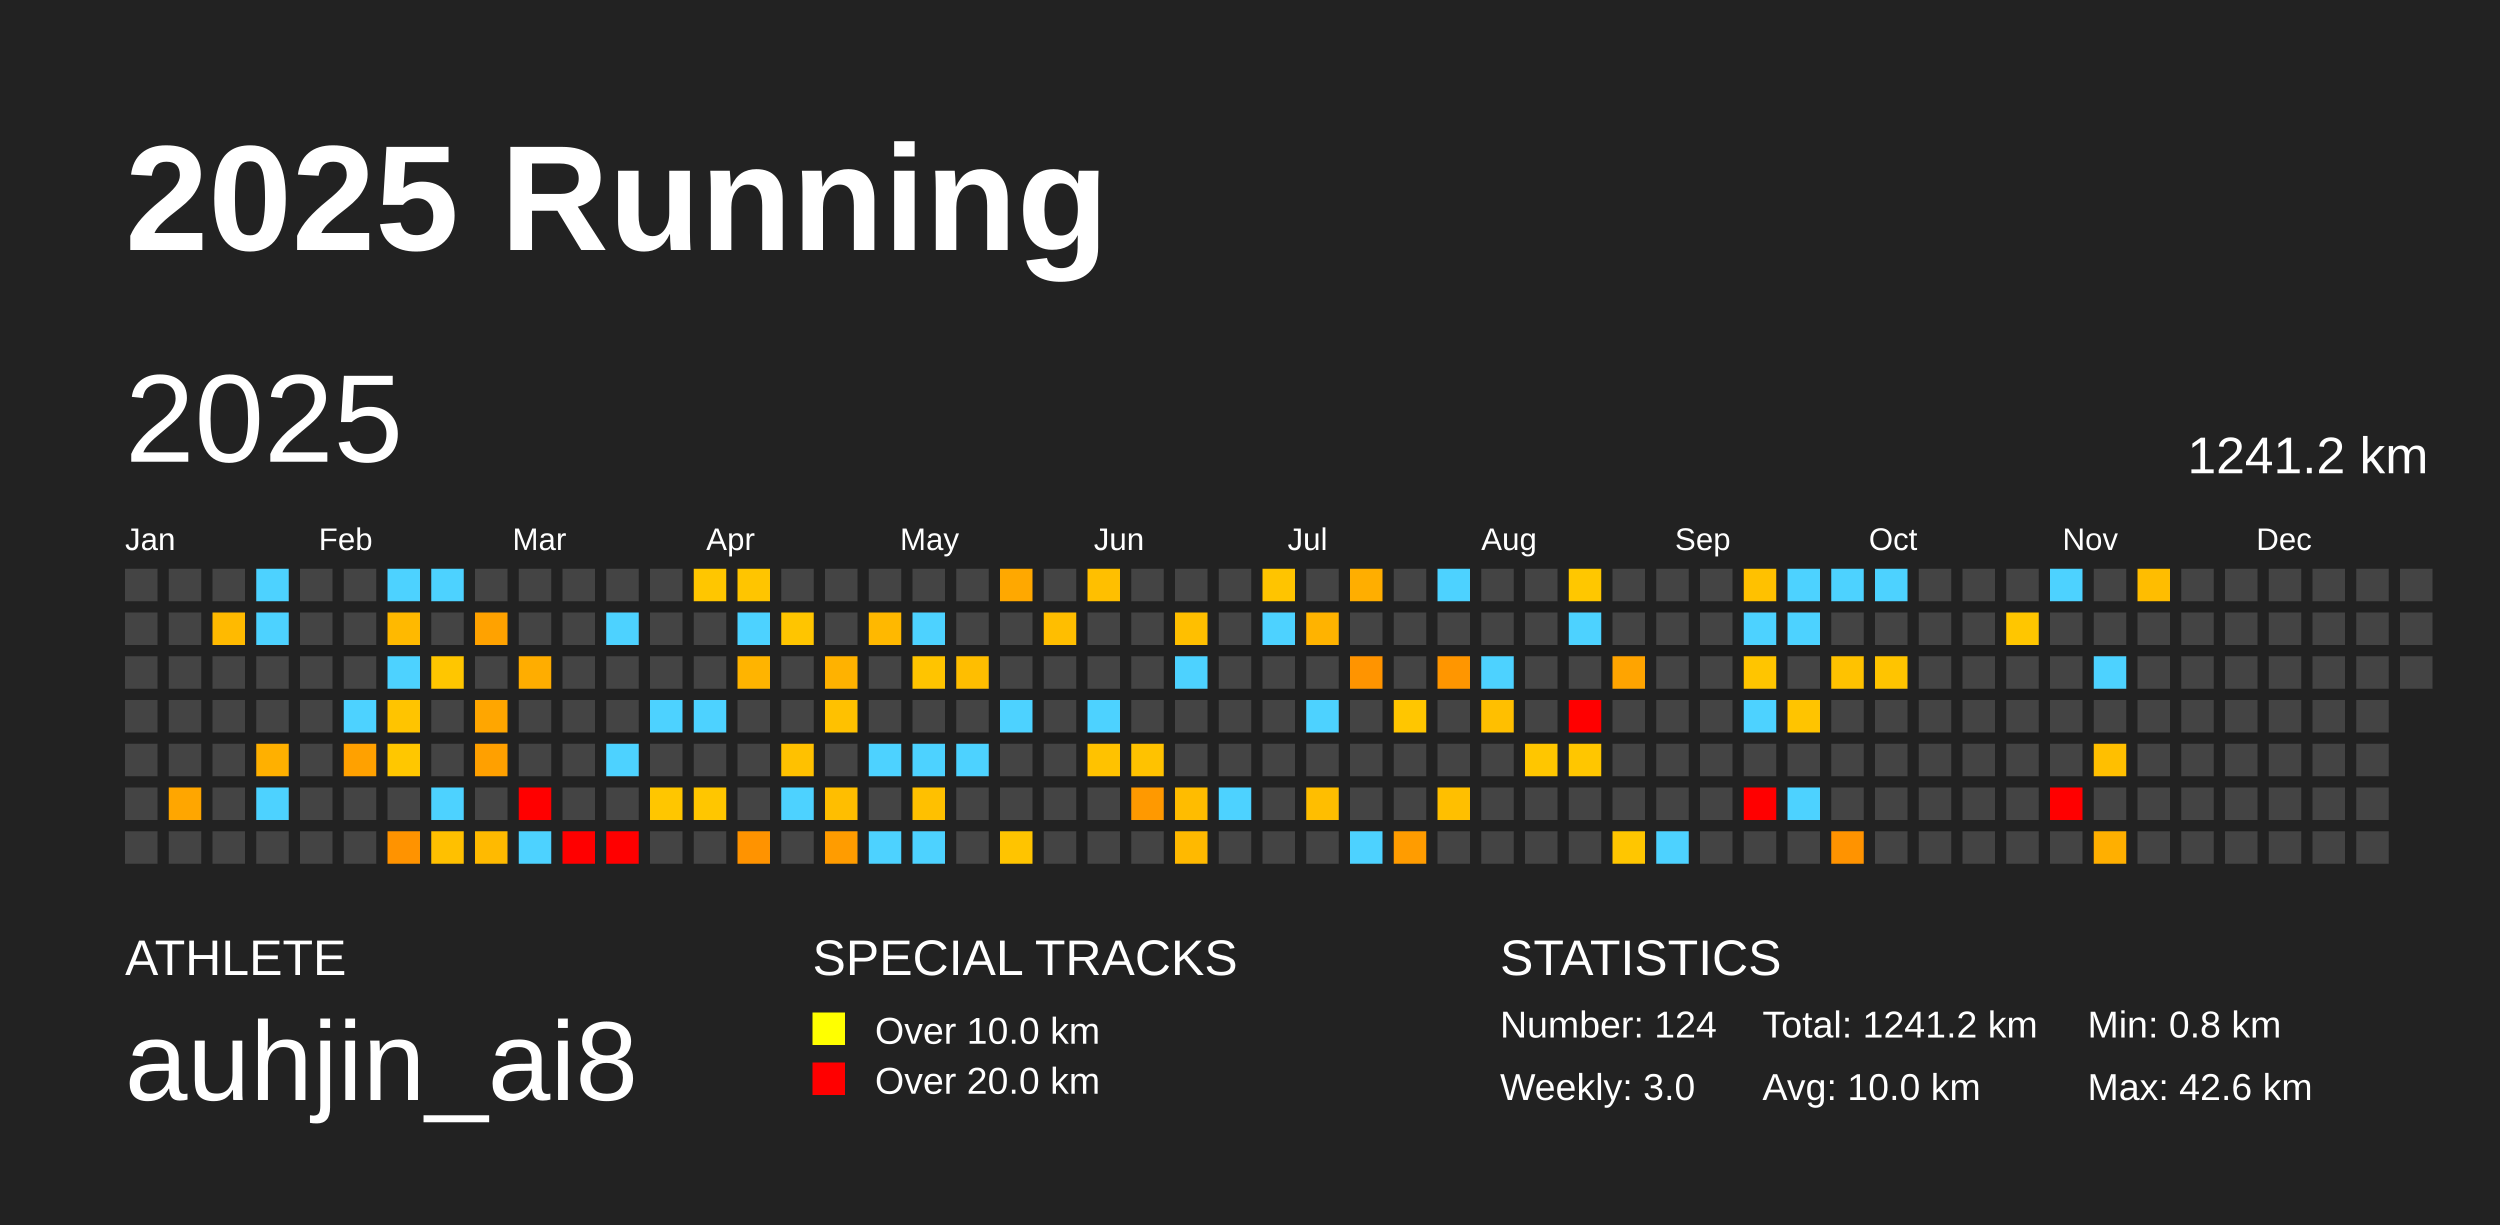
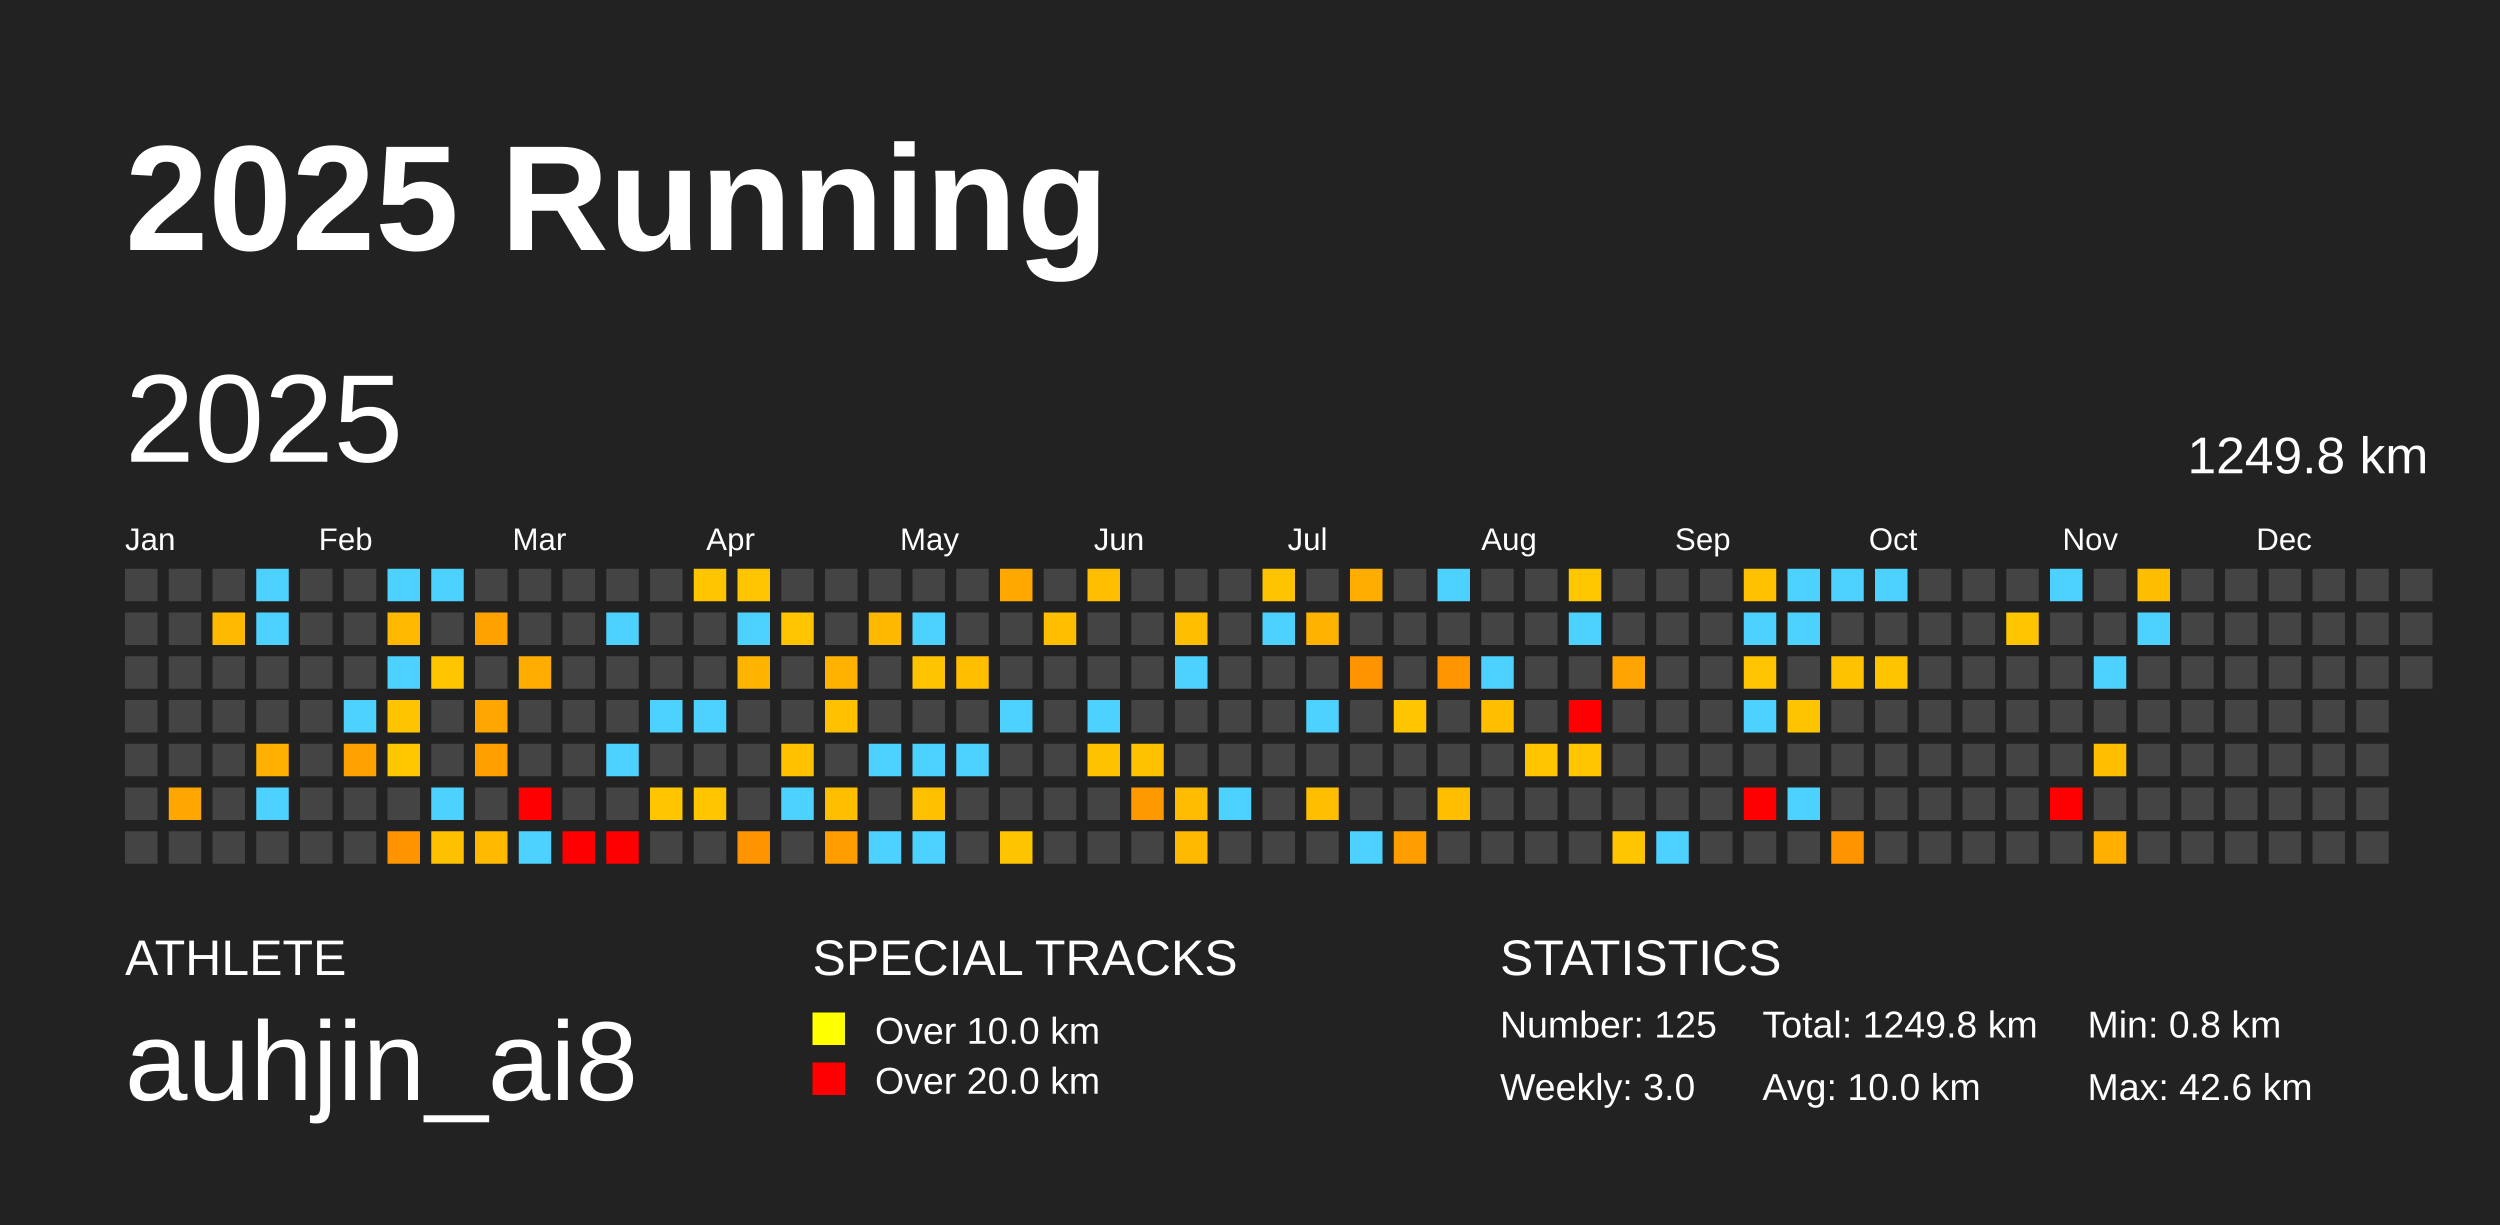
<svg xmlns="http://www.w3.org/2000/svg" baseProfile="full" height="98mm" version="1.1" viewBox="0,0,200,98" width="200mm">
  <defs />
  <rect fill="#222222" height="98" width="200" x="0" y="0" />
  <text fill="#FFFFFF" style="font-size:12px; font-family:Arial; font-weight:bold;" x="10" y="20">2025 Running</text>
  <text fill="#FFFFFF" style="font-size:4px; font-family:Arial" x="10" y="78">ATHLETE</text>
  <text fill="#FFFFFF" style="font-size:9px; font-family:Arial" x="10" y="88">auhjin_ai8</text>
  <text fill="#FFFFFF" style="font-size:4px; font-family:Arial" x="65" y="78">SPECIAL TRACKS</text>
  <rect fill="yellow" height="2.6" width="2.6" x="65" y="81" />
  <text fill="#FFFFFF" style="font-size:3px; font-family:Arial" x="70" y="83.5">Over 10.0 km</text>
  <rect fill="red" height="2.6" width="2.6" x="65" y="85" />
  <text fill="#FFFFFF" style="font-size:3px; font-family:Arial" x="70" y="87.5">Over 20.0 km</text>
  <text fill="#FFFFFF" style="font-size:4px; font-family:Arial" x="120" y="78">STATISTICS</text>
-   <text fill="#FFFFFF" style="font-size:3px; font-family:Arial" x="120" y="83">Number: 124</text>
+   <text fill="#FFFFFF" style="font-size:3px; font-family:Arial" x="120" y="83">Number: 125</text>
  <text fill="#FFFFFF" style="font-size:3px; font-family:Arial" x="120" y="88">Weekly: 3.0</text>
-   <text fill="#FFFFFF" style="font-size:3px; font-family:Arial" x="141" y="83">Total: 1241.2 km</text>
+   <text fill="#FFFFFF" style="font-size:3px; font-family:Arial" x="141" y="83">Total: 1249.8 km</text>
  <text fill="#FFFFFF" style="font-size:3px; font-family:Arial" x="141" y="88">Avg: 10.0 km</text>
  <text fill="#FFFFFF" style="font-size:3px; font-family:Arial" x="167" y="83">Min: 0.8 km</text>
  <text fill="#FFFFFF" style="font-size:3px; font-family:Arial" x="167" y="88">Max: 42.6 km</text>
  <text dominant-baseline="hanging" fill="#FFFFFF" style="font-size:10.0px; font-family:Arial;" x="10" y="30">2025</text>
-   <text dominant-baseline="hanging" fill="#FFFFFF" style="font-size:4.125px; font-family:Arial;" x="175" y="35">1241.2 km</text>
+   <text dominant-baseline="hanging" fill="#FFFFFF" style="font-size:4.125px; font-family:Arial;" x="175" y="35">1249.8 km</text>
  <text fill="#FFFFFF" style="font-size:2.5px; font-family:Arial" x="10.0" y="44">Jan</text>
  <text fill="#FFFFFF" style="font-size:2.5px; font-family:Arial" x="25.5" y="44">Feb</text>
  <text fill="#FFFFFF" style="font-size:2.5px; font-family:Arial" x="41.0" y="44">Mar</text>
  <text fill="#FFFFFF" style="font-size:2.5px; font-family:Arial" x="56.5" y="44">Apr</text>
  <text fill="#FFFFFF" style="font-size:2.5px; font-family:Arial" x="72.0" y="44">May</text>
  <text fill="#FFFFFF" style="font-size:2.5px; font-family:Arial" x="87.5" y="44">Jun</text>
  <text fill="#FFFFFF" style="font-size:2.5px; font-family:Arial" x="103.0" y="44">Jul</text>
  <text fill="#FFFFFF" style="font-size:2.5px; font-family:Arial" x="118.5" y="44">Aug</text>
  <text fill="#FFFFFF" style="font-size:2.5px; font-family:Arial" x="134.0" y="44">Sep</text>
  <text fill="#FFFFFF" style="font-size:2.5px; font-family:Arial" x="149.5" y="44">Oct</text>
  <text fill="#FFFFFF" style="font-size:2.5px; font-family:Arial" x="165.0" y="44">Nov</text>
  <text fill="#FFFFFF" style="font-size:2.5px; font-family:Arial" x="180.5" y="44">Dec</text>
  <rect fill="#444444" height="2.6" width="2.6" x="10.0" y="45.5" />
  <rect fill="#444444" height="2.6" width="2.6" x="10.0" y="49.0" />
  <rect fill="#444444" height="2.6" width="2.6" x="10.0" y="52.5" />
  <rect fill="#444444" height="2.6" width="2.6" x="10.0" y="56.0" />
  <rect fill="#444444" height="2.6" width="2.6" x="10.0" y="59.5" />
  <rect fill="#444444" height="2.6" width="2.6" x="10.0" y="63.0" />
  <rect fill="#444444" height="2.6" width="2.6" x="10.0" y="66.5" />
  <rect fill="#444444" height="2.6" width="2.6" x="13.5" y="45.5" />
  <rect fill="#444444" height="2.6" width="2.6" x="13.5" y="49.0" />
  <rect fill="#444444" height="2.6" width="2.6" x="13.5" y="52.5" />
  <rect fill="#444444" height="2.6" width="2.6" x="13.5" y="56.0" />
  <rect fill="#444444" height="2.6" width="2.6" x="13.5" y="59.5" />
  <rect fill="#ffa600" height="2.6" width="2.6" x="13.5" y="63.0" />
  <rect fill="#444444" height="2.6" width="2.6" x="13.5" y="66.5" />
  <rect fill="#444444" height="2.6" width="2.6" x="17.0" y="45.5" />
  <rect fill="#ffba00" height="2.6" width="2.6" x="17.0" y="49.0" />
  <rect fill="#444444" height="2.6" width="2.6" x="17.0" y="52.5" />
  <rect fill="#444444" height="2.6" width="2.6" x="17.0" y="56.0" />
  <rect fill="#444444" height="2.6" width="2.6" x="17.0" y="59.5" />
  <rect fill="#444444" height="2.6" width="2.6" x="17.0" y="63.0" />
  <rect fill="#444444" height="2.6" width="2.6" x="17.0" y="66.5" />
  <rect fill="#4dd2ff" height="2.6" width="2.6" x="20.5" y="45.5" />
  <rect fill="#4dd2ff" height="2.6" width="2.6" x="20.5" y="49.0" />
  <rect fill="#444444" height="2.6" width="2.6" x="20.5" y="52.5" />
  <rect fill="#444444" height="2.6" width="2.6" x="20.5" y="56.0" />
  <rect fill="#ffb000" height="2.6" width="2.6" x="20.5" y="59.5" />
  <rect fill="#4dd2ff" height="2.6" width="2.6" x="20.5" y="63.0" />
  <rect fill="#444444" height="2.6" width="2.6" x="20.5" y="66.5" />
  <rect fill="#444444" height="2.6" width="2.6" x="24.0" y="45.5" />
  <rect fill="#444444" height="2.6" width="2.6" x="24.0" y="49.0" />
  <rect fill="#444444" height="2.6" width="2.6" x="24.0" y="52.5" />
  <rect fill="#444444" height="2.6" width="2.6" x="24.0" y="56.0" />
  <rect fill="#444444" height="2.6" width="2.6" x="24.0" y="59.5" />
  <rect fill="#444444" height="2.6" width="2.6" x="24.0" y="63.0" />
  <rect fill="#444444" height="2.6" width="2.6" x="24.0" y="66.5" />
  <rect fill="#444444" height="2.6" width="2.6" x="27.5" y="45.5" />
  <rect fill="#444444" height="2.6" width="2.6" x="27.5" y="49.0" />
  <rect fill="#444444" height="2.6" width="2.6" x="27.5" y="52.5" />
  <rect fill="#4dd2ff" height="2.6" width="2.6" x="27.5" y="56.0" />
  <rect fill="#ffa100" height="2.6" width="2.6" x="27.5" y="59.5" />
  <rect fill="#444444" height="2.6" width="2.6" x="27.5" y="63.0" />
  <rect fill="#444444" height="2.6" width="2.6" x="27.5" y="66.5" />
  <rect fill="#4dd2ff" height="2.6" width="2.6" x="31.0" y="45.5" />
  <rect fill="#ffb900" height="2.6" width="2.6" x="31.0" y="49.0" />
  <rect fill="#4dd2ff" height="2.6" width="2.6" x="31.0" y="52.5" />
  <rect fill="#ffc400" height="2.6" width="2.6" x="31.0" y="56.0" />
  <rect fill="#ffc700" height="2.6" width="2.6" x="31.0" y="59.5" />
  <rect fill="#444444" height="2.6" width="2.6" x="31.0" y="63.0" />
  <rect fill="#ff9300" height="2.6" width="2.6" x="31.0" y="66.5" />
  <rect fill="#4dd2ff" height="2.6" width="2.6" x="34.5" y="45.5" />
  <rect fill="#444444" height="2.6" width="2.6" x="34.5" y="49.0" />
  <rect fill="#ffc600" height="2.6" width="2.6" x="34.5" y="52.5" />
  <rect fill="#444444" height="2.6" width="2.6" x="34.5" y="56.0" />
  <rect fill="#444444" height="2.6" width="2.6" x="34.5" y="59.5" />
  <rect fill="#4dd2ff" height="2.6" width="2.6" x="34.5" y="63.0" />
  <rect fill="#ffc000" height="2.6" width="2.6" x="34.5" y="66.5" />
  <rect fill="#444444" height="2.6" width="2.6" x="38.0" y="45.5" />
  <rect fill="#ffa200" height="2.6" width="2.6" x="38.0" y="49.0" />
  <rect fill="#444444" height="2.6" width="2.6" x="38.0" y="52.5" />
  <rect fill="#ffa600" height="2.6" width="2.6" x="38.0" y="56.0" />
  <rect fill="#ffa000" height="2.6" width="2.6" x="38.0" y="59.5" />
  <rect fill="#444444" height="2.6" width="2.6" x="38.0" y="63.0" />
  <rect fill="#ffba00" height="2.6" width="2.6" x="38.0" y="66.5" />
  <rect fill="#444444" height="2.6" width="2.6" x="41.5" y="45.5" />
  <rect fill="#444444" height="2.6" width="2.6" x="41.5" y="49.0" />
  <rect fill="#ffad00" height="2.6" width="2.6" x="41.5" y="52.5" />
  <rect fill="#444444" height="2.6" width="2.6" x="41.5" y="56.0" />
  <rect fill="#444444" height="2.6" width="2.6" x="41.5" y="59.5" />
  <rect fill="red" height="2.6" width="2.6" x="41.5" y="63.0" />
  <rect fill="#4dd2ff" height="2.6" width="2.6" x="41.5" y="66.5" />
  <rect fill="#444444" height="2.6" width="2.6" x="45.0" y="45.5" />
  <rect fill="#444444" height="2.6" width="2.6" x="45.0" y="49.0" />
  <rect fill="#444444" height="2.6" width="2.6" x="45.0" y="52.5" />
  <rect fill="#444444" height="2.6" width="2.6" x="45.0" y="56.0" />
  <rect fill="#444444" height="2.6" width="2.6" x="45.0" y="59.5" />
  <rect fill="#444444" height="2.6" width="2.6" x="45.0" y="63.0" />
  <rect fill="red" height="2.6" width="2.6" x="45.0" y="66.5" />
  <rect fill="#444444" height="2.6" width="2.6" x="48.5" y="45.5" />
  <rect fill="#4dd2ff" height="2.6" width="2.6" x="48.5" y="49.0" />
  <rect fill="#444444" height="2.6" width="2.6" x="48.5" y="52.5" />
  <rect fill="#444444" height="2.6" width="2.6" x="48.5" y="56.0" />
  <rect fill="#4dd2ff" height="2.6" width="2.6" x="48.5" y="59.5" />
  <rect fill="#444444" height="2.6" width="2.6" x="48.5" y="63.0" />
  <rect fill="red" height="2.6" width="2.6" x="48.5" y="66.5" />
  <rect fill="#444444" height="2.6" width="2.6" x="52.0" y="45.5" />
  <rect fill="#444444" height="2.6" width="2.6" x="52.0" y="49.0" />
  <rect fill="#444444" height="2.6" width="2.6" x="52.0" y="52.5" />
  <rect fill="#4dd2ff" height="2.6" width="2.6" x="52.0" y="56.0" />
  <rect fill="#444444" height="2.6" width="2.6" x="52.0" y="59.5" />
  <rect fill="#ffc600" height="2.6" width="2.6" x="52.0" y="63.0" />
  <rect fill="#444444" height="2.6" width="2.6" x="52.0" y="66.5" />
  <rect fill="#ffc600" height="2.6" width="2.6" x="55.5" y="45.5" />
  <rect fill="#444444" height="2.6" width="2.6" x="55.5" y="49.0" />
  <rect fill="#444444" height="2.6" width="2.6" x="55.5" y="52.5" />
  <rect fill="#4dd2ff" height="2.6" width="2.6" x="55.5" y="56.0" />
  <rect fill="#444444" height="2.6" width="2.6" x="55.5" y="59.5" />
  <rect fill="#ffc600" height="2.6" width="2.6" x="55.5" y="63.0" />
  <rect fill="#444444" height="2.6" width="2.6" x="55.5" y="66.5" />
  <rect fill="#ffc500" height="2.6" width="2.6" x="59.0" y="45.5" />
  <rect fill="#4dd2ff" height="2.6" width="2.6" x="59.0" y="49.0" />
  <rect fill="#ffb400" height="2.6" width="2.6" x="59.0" y="52.5" />
  <rect fill="#444444" height="2.6" width="2.6" x="59.0" y="56.0" />
  <rect fill="#444444" height="2.6" width="2.6" x="59.0" y="59.5" />
  <rect fill="#444444" height="2.6" width="2.6" x="59.0" y="63.0" />
  <rect fill="#ff9300" height="2.6" width="2.6" x="59.0" y="66.5" />
  <rect fill="#444444" height="2.6" width="2.6" x="62.5" y="45.5" />
  <rect fill="#ffc500" height="2.6" width="2.6" x="62.5" y="49.0" />
  <rect fill="#444444" height="2.6" width="2.6" x="62.5" y="52.5" />
  <rect fill="#444444" height="2.6" width="2.6" x="62.5" y="56.0" />
  <rect fill="#ffc100" height="2.6" width="2.6" x="62.5" y="59.5" />
  <rect fill="#4dd2ff" height="2.6" width="2.6" x="62.5" y="63.0" />
  <rect fill="#444444" height="2.6" width="2.6" x="62.5" y="66.5" />
  <rect fill="#444444" height="2.6" width="2.6" x="66.0" y="45.5" />
  <rect fill="#444444" height="2.6" width="2.6" x="66.0" y="49.0" />
  <rect fill="#ffb200" height="2.6" width="2.6" x="66.0" y="52.5" />
  <rect fill="#ffc100" height="2.6" width="2.6" x="66.0" y="56.0" />
  <rect fill="#444444" height="2.6" width="2.6" x="66.0" y="59.5" />
  <rect fill="#ffbe00" height="2.6" width="2.6" x="66.0" y="63.0" />
  <rect fill="#ff9c00" height="2.6" width="2.6" x="66.0" y="66.5" />
  <rect fill="#444444" height="2.6" width="2.6" x="69.5" y="45.5" />
  <rect fill="#ffb800" height="2.6" width="2.6" x="69.5" y="49.0" />
  <rect fill="#444444" height="2.6" width="2.6" x="69.5" y="52.5" />
  <rect fill="#444444" height="2.6" width="2.6" x="69.5" y="56.0" />
  <rect fill="#4dd2ff" height="2.6" width="2.6" x="69.5" y="59.5" />
  <rect fill="#444444" height="2.6" width="2.6" x="69.5" y="63.0" />
  <rect fill="#4dd2ff" height="2.6" width="2.6" x="69.5" y="66.5" />
  <rect fill="#444444" height="2.6" width="2.6" x="73.0" y="45.5" />
  <rect fill="#4dd2ff" height="2.6" width="2.6" x="73.0" y="49.0" />
  <rect fill="#ffc400" height="2.6" width="2.6" x="73.0" y="52.5" />
  <rect fill="#444444" height="2.6" width="2.6" x="73.0" y="56.0" />
  <rect fill="#4dd2ff" height="2.6" width="2.6" x="73.0" y="59.5" />
  <rect fill="#ffc000" height="2.6" width="2.6" x="73.0" y="63.0" />
  <rect fill="#4dd2ff" height="2.6" width="2.6" x="73.0" y="66.5" />
  <rect fill="#444444" height="2.6" width="2.6" x="76.5" y="45.5" />
  <rect fill="#444444" height="2.6" width="2.6" x="76.5" y="49.0" />
  <rect fill="#ffbe00" height="2.6" width="2.6" x="76.5" y="52.5" />
  <rect fill="#444444" height="2.6" width="2.6" x="76.5" y="56.0" />
  <rect fill="#4dd2ff" height="2.6" width="2.6" x="76.5" y="59.5" />
  <rect fill="#444444" height="2.6" width="2.6" x="76.5" y="63.0" />
  <rect fill="#444444" height="2.6" width="2.6" x="76.5" y="66.5" />
  <rect fill="#ffa800" height="2.6" width="2.6" x="80.0" y="45.5" />
  <rect fill="#444444" height="2.6" width="2.6" x="80.0" y="49.0" />
  <rect fill="#444444" height="2.6" width="2.6" x="80.0" y="52.5" />
  <rect fill="#4dd2ff" height="2.6" width="2.6" x="80.0" y="56.0" />
  <rect fill="#444444" height="2.6" width="2.6" x="80.0" y="59.5" />
  <rect fill="#444444" height="2.6" width="2.6" x="80.0" y="63.0" />
  <rect fill="#ffc400" height="2.6" width="2.6" x="80.0" y="66.5" />
  <rect fill="#444444" height="2.6" width="2.6" x="83.5" y="45.5" />
  <rect fill="#ffbe00" height="2.6" width="2.6" x="83.5" y="49.0" />
  <rect fill="#444444" height="2.6" width="2.6" x="83.5" y="52.5" />
  <rect fill="#444444" height="2.6" width="2.6" x="83.5" y="56.0" />
  <rect fill="#444444" height="2.6" width="2.6" x="83.5" y="59.5" />
  <rect fill="#444444" height="2.6" width="2.6" x="83.5" y="63.0" />
  <rect fill="#444444" height="2.6" width="2.6" x="83.5" y="66.5" />
  <rect fill="#ffbf00" height="2.6" width="2.6" x="87.0" y="45.5" />
  <rect fill="#444444" height="2.6" width="2.6" x="87.0" y="49.0" />
  <rect fill="#444444" height="2.6" width="2.6" x="87.0" y="52.5" />
  <rect fill="#4dd2ff" height="2.6" width="2.6" x="87.0" y="56.0" />
  <rect fill="#ffc200" height="2.6" width="2.6" x="87.0" y="59.5" />
  <rect fill="#444444" height="2.6" width="2.6" x="87.0" y="63.0" />
  <rect fill="#444444" height="2.6" width="2.6" x="87.0" y="66.5" />
  <rect fill="#444444" height="2.6" width="2.6" x="90.5" y="45.5" />
  <rect fill="#444444" height="2.6" width="2.6" x="90.5" y="49.0" />
  <rect fill="#444444" height="2.6" width="2.6" x="90.5" y="52.5" />
  <rect fill="#444444" height="2.6" width="2.6" x="90.5" y="56.0" />
  <rect fill="#ffc200" height="2.6" width="2.6" x="90.5" y="59.5" />
  <rect fill="#ff9900" height="2.6" width="2.6" x="90.5" y="63.0" />
  <rect fill="#444444" height="2.6" width="2.6" x="90.5" y="66.5" />
  <rect fill="#444444" height="2.6" width="2.6" x="94.0" y="45.5" />
  <rect fill="#ffbf00" height="2.6" width="2.6" x="94.0" y="49.0" />
  <rect fill="#4dd2ff" height="2.6" width="2.6" x="94.0" y="52.5" />
  <rect fill="#444444" height="2.6" width="2.6" x="94.0" y="56.0" />
  <rect fill="#444444" height="2.6" width="2.6" x="94.0" y="59.5" />
  <rect fill="#ffbc00" height="2.6" width="2.6" x="94.0" y="63.0" />
  <rect fill="#ffb900" height="2.6" width="2.6" x="94.0" y="66.5" />
  <rect fill="#444444" height="2.6" width="2.6" x="97.5" y="45.5" />
  <rect fill="#444444" height="2.6" width="2.6" x="97.5" y="49.0" />
  <rect fill="#444444" height="2.6" width="2.6" x="97.5" y="52.5" />
  <rect fill="#444444" height="2.6" width="2.6" x="97.5" y="56.0" />
  <rect fill="#444444" height="2.6" width="2.6" x="97.5" y="59.5" />
  <rect fill="#4dd2ff" height="2.6" width="2.6" x="97.5" y="63.0" />
  <rect fill="#444444" height="2.6" width="2.6" x="97.5" y="66.5" />
  <rect fill="#ffc400" height="2.6" width="2.6" x="101.0" y="45.5" />
  <rect fill="#4dd2ff" height="2.6" width="2.6" x="101.0" y="49.0" />
  <rect fill="#444444" height="2.6" width="2.6" x="101.0" y="52.5" />
  <rect fill="#444444" height="2.6" width="2.6" x="101.0" y="56.0" />
  <rect fill="#444444" height="2.6" width="2.6" x="101.0" y="59.5" />
  <rect fill="#444444" height="2.6" width="2.6" x="101.0" y="63.0" />
  <rect fill="#444444" height="2.6" width="2.6" x="101.0" y="66.5" />
  <rect fill="#444444" height="2.6" width="2.6" x="104.5" y="45.5" />
  <rect fill="#ffb300" height="2.6" width="2.6" x="104.5" y="49.0" />
  <rect fill="#444444" height="2.6" width="2.6" x="104.5" y="52.5" />
  <rect fill="#4dd2ff" height="2.6" width="2.6" x="104.5" y="56.0" />
  <rect fill="#444444" height="2.6" width="2.6" x="104.5" y="59.5" />
  <rect fill="#ffbe00" height="2.6" width="2.6" x="104.5" y="63.0" />
  <rect fill="#444444" height="2.6" width="2.6" x="104.5" y="66.5" />
  <rect fill="#ffae00" height="2.6" width="2.6" x="108.0" y="45.5" />
  <rect fill="#444444" height="2.6" width="2.6" x="108.0" y="49.0" />
  <rect fill="#ff9400" height="2.6" width="2.6" x="108.0" y="52.5" />
  <rect fill="#444444" height="2.6" width="2.6" x="108.0" y="56.0" />
  <rect fill="#444444" height="2.6" width="2.6" x="108.0" y="59.5" />
  <rect fill="#444444" height="2.6" width="2.6" x="108.0" y="63.0" />
  <rect fill="#4dd2ff" height="2.6" width="2.6" x="108.0" y="66.5" />
  <rect fill="#444444" height="2.6" width="2.6" x="111.5" y="45.5" />
  <rect fill="#444444" height="2.6" width="2.6" x="111.5" y="49.0" />
  <rect fill="#444444" height="2.6" width="2.6" x="111.5" y="52.5" />
  <rect fill="#ffc600" height="2.6" width="2.6" x="111.5" y="56.0" />
  <rect fill="#444444" height="2.6" width="2.6" x="111.5" y="59.5" />
  <rect fill="#444444" height="2.6" width="2.6" x="111.5" y="63.0" />
  <rect fill="#ff9c00" height="2.6" width="2.6" x="111.5" y="66.5" />
  <rect fill="#4dd2ff" height="2.6" width="2.6" x="115.0" y="45.5" />
  <rect fill="#444444" height="2.6" width="2.6" x="115.0" y="49.0" />
  <rect fill="#ff9600" height="2.6" width="2.6" x="115.0" y="52.5" />
  <rect fill="#444444" height="2.6" width="2.6" x="115.0" y="56.0" />
  <rect fill="#444444" height="2.6" width="2.6" x="115.0" y="59.5" />
  <rect fill="#ffbf00" height="2.6" width="2.6" x="115.0" y="63.0" />
  <rect fill="#444444" height="2.6" width="2.6" x="115.0" y="66.5" />
  <rect fill="#444444" height="2.6" width="2.6" x="118.5" y="45.5" />
  <rect fill="#444444" height="2.6" width="2.6" x="118.5" y="49.0" />
  <rect fill="#4dd2ff" height="2.6" width="2.6" x="118.5" y="52.5" />
  <rect fill="#ffbf00" height="2.6" width="2.6" x="118.5" y="56.0" />
  <rect fill="#444444" height="2.6" width="2.6" x="118.5" y="59.5" />
  <rect fill="#444444" height="2.6" width="2.6" x="118.5" y="63.0" />
  <rect fill="#444444" height="2.6" width="2.6" x="118.5" y="66.5" />
  <rect fill="#444444" height="2.6" width="2.6" x="122.0" y="45.5" />
  <rect fill="#444444" height="2.6" width="2.6" x="122.0" y="49.0" />
  <rect fill="#444444" height="2.6" width="2.6" x="122.0" y="52.5" />
  <rect fill="#444444" height="2.6" width="2.6" x="122.0" y="56.0" />
  <rect fill="#ffc600" height="2.6" width="2.6" x="122.0" y="59.5" />
  <rect fill="#444444" height="2.6" width="2.6" x="122.0" y="63.0" />
  <rect fill="#444444" height="2.6" width="2.6" x="122.0" y="66.5" />
  <rect fill="#ffc700" height="2.6" width="2.6" x="125.5" y="45.5" />
  <rect fill="#4dd2ff" height="2.6" width="2.6" x="125.5" y="49.0" />
  <rect fill="#444444" height="2.6" width="2.6" x="125.5" y="52.5" />
  <rect fill="red" height="2.6" width="2.6" x="125.5" y="56.0" />
  <rect fill="#ffc600" height="2.6" width="2.6" x="125.5" y="59.5" />
  <rect fill="#444444" height="2.6" width="2.6" x="125.5" y="63.0" />
  <rect fill="#444444" height="2.6" width="2.6" x="125.5" y="66.5" />
  <rect fill="#444444" height="2.6" width="2.6" x="129.0" y="45.5" />
  <rect fill="#444444" height="2.6" width="2.6" x="129.0" y="49.0" />
  <rect fill="#ffa400" height="2.6" width="2.6" x="129.0" y="52.5" />
  <rect fill="#444444" height="2.6" width="2.6" x="129.0" y="56.0" />
  <rect fill="#444444" height="2.6" width="2.6" x="129.0" y="59.5" />
  <rect fill="#444444" height="2.6" width="2.6" x="129.0" y="63.0" />
  <rect fill="#ffc600" height="2.6" width="2.6" x="129.0" y="66.5" />
  <rect fill="#444444" height="2.6" width="2.6" x="132.5" y="45.5" />
  <rect fill="#444444" height="2.6" width="2.6" x="132.5" y="49.0" />
  <rect fill="#444444" height="2.6" width="2.6" x="132.5" y="52.5" />
  <rect fill="#444444" height="2.6" width="2.6" x="132.5" y="56.0" />
  <rect fill="#444444" height="2.6" width="2.6" x="132.5" y="59.5" />
  <rect fill="#444444" height="2.6" width="2.6" x="132.5" y="63.0" />
  <rect fill="#4dd2ff" height="2.6" width="2.6" x="132.5" y="66.5" />
  <rect fill="#444444" height="2.6" width="2.6" x="136.0" y="45.5" />
  <rect fill="#444444" height="2.6" width="2.6" x="136.0" y="49.0" />
  <rect fill="#444444" height="2.6" width="2.6" x="136.0" y="52.5" />
  <rect fill="#444444" height="2.6" width="2.6" x="136.0" y="56.0" />
  <rect fill="#444444" height="2.6" width="2.6" x="136.0" y="59.5" />
  <rect fill="#444444" height="2.6" width="2.6" x="136.0" y="63.0" />
  <rect fill="#444444" height="2.6" width="2.6" x="136.0" y="66.5" />
  <rect fill="#ffc100" height="2.6" width="2.6" x="139.5" y="45.5" />
  <rect fill="#4dd2ff" height="2.6" width="2.6" x="139.5" y="49.0" />
  <rect fill="#ffc500" height="2.6" width="2.6" x="139.5" y="52.5" />
  <rect fill="#4dd2ff" height="2.6" width="2.6" x="139.5" y="56.0" />
  <rect fill="#444444" height="2.6" width="2.6" x="139.5" y="59.5" />
  <rect fill="red" height="2.6" width="2.6" x="139.5" y="63.0" />
  <rect fill="#444444" height="2.6" width="2.6" x="139.5" y="66.5" />
  <rect fill="#4dd2ff" height="2.6" width="2.6" x="143.0" y="45.5" />
  <rect fill="#4dd2ff" height="2.6" width="2.6" x="143.0" y="49.0" />
  <rect fill="#444444" height="2.6" width="2.6" x="143.0" y="52.5" />
  <rect fill="#ffc400" height="2.6" width="2.6" x="143.0" y="56.0" />
  <rect fill="#444444" height="2.6" width="2.6" x="143.0" y="59.5" />
  <rect fill="#4dd2ff" height="2.6" width="2.6" x="143.0" y="63.0" />
  <rect fill="#444444" height="2.6" width="2.6" x="143.0" y="66.5" />
  <rect fill="#4dd2ff" height="2.6" width="2.6" x="146.5" y="45.5" />
  <rect fill="#444444" height="2.6" width="2.6" x="146.5" y="49.0" />
  <rect fill="#ffc200" height="2.6" width="2.6" x="146.5" y="52.5" />
  <rect fill="#444444" height="2.6" width="2.6" x="146.5" y="56.0" />
  <rect fill="#444444" height="2.6" width="2.6" x="146.5" y="59.5" />
  <rect fill="#444444" height="2.6" width="2.6" x="146.5" y="63.0" />
  <rect fill="#ff9300" height="2.6" width="2.6" x="146.5" y="66.5" />
  <rect fill="#4dd2ff" height="2.6" width="2.6" x="150.0" y="45.5" />
  <rect fill="#444444" height="2.6" width="2.6" x="150.0" y="49.0" />
  <rect fill="#ffc400" height="2.6" width="2.6" x="150.0" y="52.5" />
  <rect fill="#444444" height="2.6" width="2.6" x="150.0" y="56.0" />
  <rect fill="#444444" height="2.6" width="2.6" x="150.0" y="59.5" />
  <rect fill="#444444" height="2.6" width="2.6" x="150.0" y="63.0" />
  <rect fill="#444444" height="2.6" width="2.6" x="150.0" y="66.5" />
  <rect fill="#444444" height="2.6" width="2.6" x="153.5" y="45.5" />
  <rect fill="#444444" height="2.6" width="2.6" x="153.5" y="49.0" />
  <rect fill="#444444" height="2.6" width="2.6" x="153.5" y="52.5" />
  <rect fill="#444444" height="2.6" width="2.6" x="153.5" y="56.0" />
  <rect fill="#444444" height="2.6" width="2.6" x="153.5" y="59.5" />
  <rect fill="#444444" height="2.6" width="2.6" x="153.5" y="63.0" />
  <rect fill="#444444" height="2.6" width="2.6" x="153.5" y="66.5" />
  <rect fill="#444444" height="2.6" width="2.6" x="157.0" y="45.5" />
  <rect fill="#444444" height="2.6" width="2.6" x="157.0" y="49.0" />
  <rect fill="#444444" height="2.6" width="2.6" x="157.0" y="52.5" />
  <rect fill="#444444" height="2.6" width="2.6" x="157.0" y="56.0" />
  <rect fill="#444444" height="2.6" width="2.6" x="157.0" y="59.5" />
  <rect fill="#444444" height="2.6" width="2.6" x="157.0" y="63.0" />
  <rect fill="#444444" height="2.6" width="2.6" x="157.0" y="66.5" />
  <rect fill="#444444" height="2.6" width="2.6" x="160.5" y="45.5" />
  <rect fill="#ffc600" height="2.6" width="2.6" x="160.5" y="49.0" />
  <rect fill="#444444" height="2.6" width="2.6" x="160.5" y="52.5" />
  <rect fill="#444444" height="2.6" width="2.6" x="160.5" y="56.0" />
  <rect fill="#444444" height="2.6" width="2.6" x="160.5" y="59.5" />
  <rect fill="#444444" height="2.6" width="2.6" x="160.5" y="63.0" />
  <rect fill="#444444" height="2.6" width="2.6" x="160.5" y="66.5" />
  <rect fill="#4dd2ff" height="2.6" width="2.6" x="164.0" y="45.5" />
  <rect fill="#444444" height="2.6" width="2.6" x="164.0" y="49.0" />
  <rect fill="#444444" height="2.6" width="2.6" x="164.0" y="52.5" />
  <rect fill="#444444" height="2.6" width="2.6" x="164.0" y="56.0" />
  <rect fill="#444444" height="2.6" width="2.6" x="164.0" y="59.5" />
  <rect fill="red" height="2.6" width="2.6" x="164.0" y="63.0" />
  <rect fill="#444444" height="2.6" width="2.6" x="164.0" y="66.5" />
  <rect fill="#444444" height="2.6" width="2.6" x="167.5" y="45.5" />
  <rect fill="#444444" height="2.6" width="2.6" x="167.5" y="49.0" />
  <rect fill="#4dd2ff" height="2.6" width="2.6" x="167.5" y="52.5" />
  <rect fill="#444444" height="2.6" width="2.6" x="167.5" y="56.0" />
  <rect fill="#ffbf00" height="2.6" width="2.6" x="167.5" y="59.5" />
  <rect fill="#444444" height="2.6" width="2.6" x="167.5" y="63.0" />
  <rect fill="#ffaf00" height="2.6" width="2.6" x="167.5" y="66.5" />
  <rect fill="#ffbd00" height="2.6" width="2.6" x="171.0" y="45.5" />
-   <rect fill="#444444" height="2.6" width="2.6" x="171.0" y="49.0" />
+   <rect fill="#4dd2ff" height="2.6" width="2.6" x="171.0" y="49.0" />
  <rect fill="#444444" height="2.6" width="2.6" x="171.0" y="52.5" />
  <rect fill="#444444" height="2.6" width="2.6" x="171.0" y="56.0" />
  <rect fill="#444444" height="2.6" width="2.6" x="171.0" y="59.5" />
  <rect fill="#444444" height="2.6" width="2.6" x="171.0" y="63.0" />
  <rect fill="#444444" height="2.6" width="2.6" x="171.0" y="66.5" />
  <rect fill="#444444" height="2.6" width="2.6" x="174.5" y="45.5" />
  <rect fill="#444444" height="2.6" width="2.6" x="174.5" y="49.0" />
  <rect fill="#444444" height="2.6" width="2.6" x="174.5" y="52.5" />
  <rect fill="#444444" height="2.6" width="2.6" x="174.5" y="56.0" />
  <rect fill="#444444" height="2.6" width="2.6" x="174.5" y="59.5" />
  <rect fill="#444444" height="2.6" width="2.6" x="174.5" y="63.0" />
  <rect fill="#444444" height="2.6" width="2.6" x="174.5" y="66.5" />
  <rect fill="#444444" height="2.6" width="2.6" x="178.0" y="45.5" />
  <rect fill="#444444" height="2.6" width="2.6" x="178.0" y="49.0" />
  <rect fill="#444444" height="2.6" width="2.6" x="178.0" y="52.5" />
  <rect fill="#444444" height="2.6" width="2.6" x="178.0" y="56.0" />
  <rect fill="#444444" height="2.6" width="2.6" x="178.0" y="59.5" />
  <rect fill="#444444" height="2.6" width="2.6" x="178.0" y="63.0" />
  <rect fill="#444444" height="2.6" width="2.6" x="178.0" y="66.5" />
  <rect fill="#444444" height="2.6" width="2.6" x="181.5" y="45.5" />
  <rect fill="#444444" height="2.6" width="2.6" x="181.5" y="49.0" />
  <rect fill="#444444" height="2.6" width="2.6" x="181.5" y="52.5" />
  <rect fill="#444444" height="2.6" width="2.6" x="181.5" y="56.0" />
  <rect fill="#444444" height="2.6" width="2.6" x="181.5" y="59.5" />
  <rect fill="#444444" height="2.6" width="2.6" x="181.5" y="63.0" />
  <rect fill="#444444" height="2.6" width="2.6" x="181.5" y="66.5" />
  <rect fill="#444444" height="2.6" width="2.6" x="185.0" y="45.5" />
  <rect fill="#444444" height="2.6" width="2.6" x="185.0" y="49.0" />
  <rect fill="#444444" height="2.6" width="2.6" x="185.0" y="52.5" />
  <rect fill="#444444" height="2.6" width="2.6" x="185.0" y="56.0" />
  <rect fill="#444444" height="2.6" width="2.6" x="185.0" y="59.5" />
  <rect fill="#444444" height="2.6" width="2.6" x="185.0" y="63.0" />
  <rect fill="#444444" height="2.6" width="2.6" x="185.0" y="66.5" />
  <rect fill="#444444" height="2.6" width="2.6" x="188.5" y="45.5" />
  <rect fill="#444444" height="2.6" width="2.6" x="188.5" y="49.0" />
  <rect fill="#444444" height="2.6" width="2.6" x="188.5" y="52.5" />
  <rect fill="#444444" height="2.6" width="2.6" x="188.5" y="56.0" />
  <rect fill="#444444" height="2.6" width="2.6" x="188.5" y="59.5" />
  <rect fill="#444444" height="2.6" width="2.6" x="188.5" y="63.0" />
  <rect fill="#444444" height="2.6" width="2.6" x="188.5" y="66.5" />
  <rect fill="#444444" height="2.6" width="2.6" x="192.0" y="45.5" />
  <rect fill="#444444" height="2.6" width="2.6" x="192.0" y="49.0" />
  <rect fill="#444444" height="2.6" width="2.6" x="192.0" y="52.5" />
</svg>
